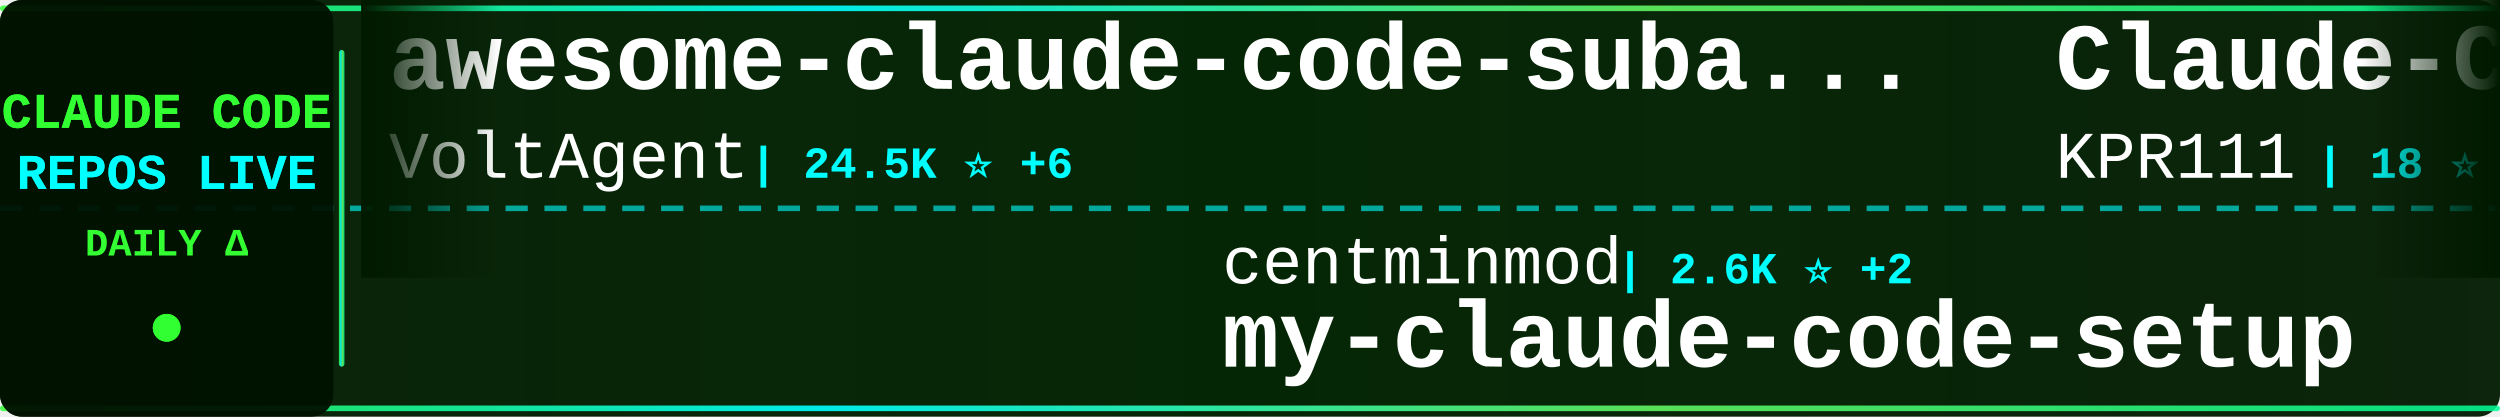
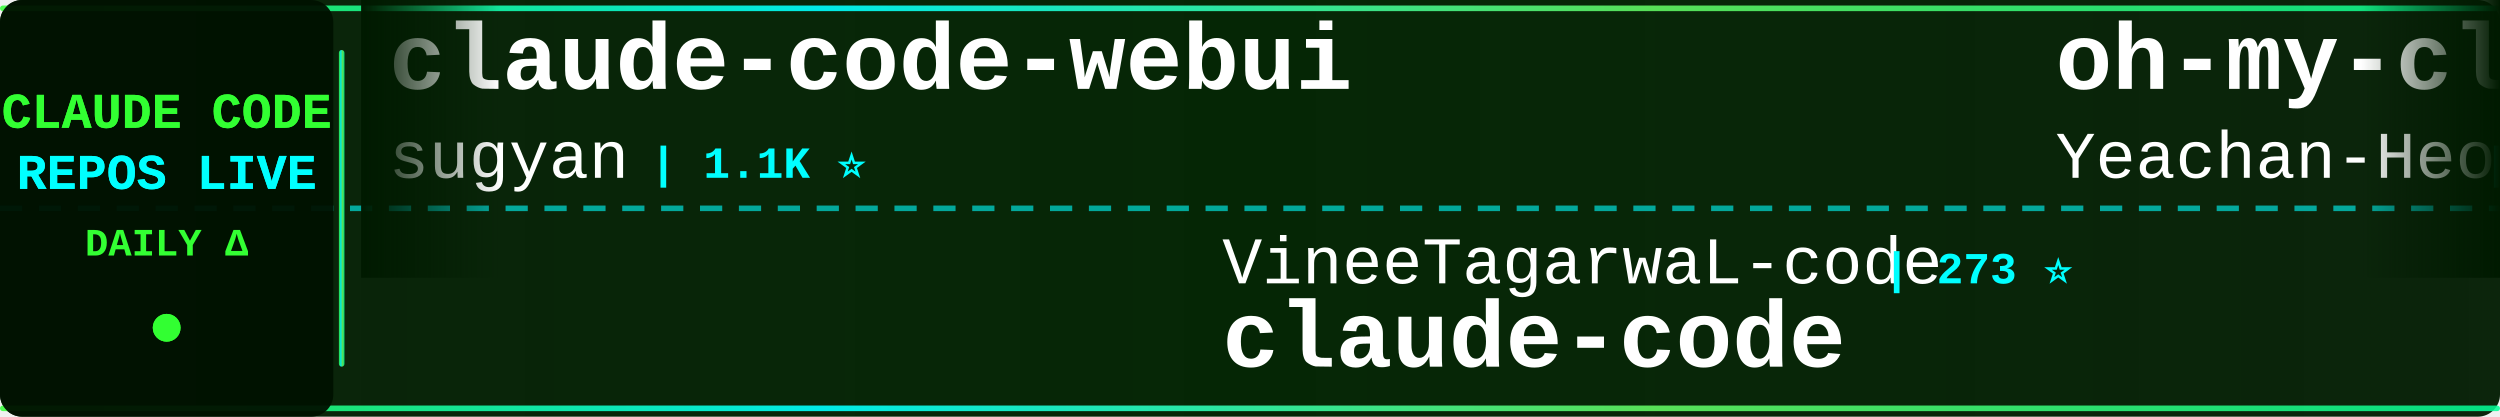
<svg xmlns="http://www.w3.org/2000/svg" width="900" height="150">
  <defs>
    <linearGradient id="tickerBg" x1="0%" y1="0%" x2="100%" y2="0%">
      <stop offset="0%" style="stop-color:#001a00;stop-opacity:0.95" />
      <stop offset="50%" style="stop-color:#002200;stop-opacity:0.98" />
      <stop offset="100%" style="stop-color:#001a00;stop-opacity:0.95" />
    </linearGradient>
    <linearGradient id="borderGrad" x1="0%" y1="0%" x2="100%" y2="0%">
      <stop offset="0%" style="stop-color:#33ff33;stop-opacity:0.85">
        <animate attributeName="stop-opacity" values="0.85;1;0.85" dur="2s" repeatCount="indefinite" />
      </stop>
      <stop offset="33%" style="stop-color:#00ffff;stop-opacity:0.9">
        <animate attributeName="stop-opacity" values="0.9;1;0.9" dur="2.2s" repeatCount="indefinite" />
      </stop>
      <stop offset="66%" style="stop-color:#66ff66;stop-opacity:0.85">
        <animate attributeName="stop-opacity" values="0.85;1;0.85" dur="1.8s" repeatCount="indefinite" />
      </stop>
      <stop offset="100%" style="stop-color:#00ff99;stop-opacity:0.85">
        <animate attributeName="stop-opacity" values="0.85;1;0.85" dur="2s" repeatCount="indefinite" />
      </stop>
    </linearGradient>
    <filter id="textGlow">
      <feGaussianBlur stdDeviation="0.1" result="coloredBlur" />
      <feMerge>
        <feMergeNode in="coloredBlur" />
        <feMergeNode in="SourceGraphic" />
      </feMerge>
    </filter>
    <filter id="metricGlow">
      <feGaussianBlur stdDeviation="0.2" result="coloredBlur" />
      <feMerge>
        <feMergeNode in="coloredBlur" />
        <feMergeNode in="SourceGraphic" />
      </feMerge>
    </filter>
    <linearGradient id="leftFade" x1="0%" y1="0%" x2="100%" y2="0%">
      <stop offset="0%" style="stop-color:#001a00;stop-opacity:1" />
      <stop offset="100%" style="stop-color:#001a00;stop-opacity:0" />
    </linearGradient>
    <linearGradient id="rightFade" x1="0%" y1="0%" x2="100%" y2="0%">
      <stop offset="0%" style="stop-color:#001a00;stop-opacity:0" />
      <stop offset="100%" style="stop-color:#001a00;stop-opacity:1" />
    </linearGradient>
  </defs>
  <rect width="900" height="150" fill="url(#tickerBg)" rx="8" />
  <rect x="0" y="2" width="900" height="2" fill="url(#borderGrad)" rx="1" />
  <rect x="0" y="146" width="900" height="2" fill="url(#borderGrad)" rx="1" />
  <line x1="0" y1="75" x2="900" y2="75" stroke="#00ffff" stroke-width="2" stroke-dasharray="8 6" opacity="0.6" />
  <rect x="0" y="0" width="120" height="150" fill="#001100" opacity="0.95" rx="8" />
  <text x="60" y="46" font-family="'Courier New', monospace" font-size="18" font-weight="bold" fill="#33ff33" text-anchor="middle" filter="url(#textGlow)">
    CLAUDE CODE
  </text>
  <text x="60" y="68" font-family="'Courier New', monospace" font-size="18" font-weight="bold" fill="#00ffff" text-anchor="middle" filter="url(#textGlow)">
    REPOS LIVE
  </text>
  <text x="60" y="92" font-family="'Courier New', monospace" font-size="14" font-weight="bold" fill="#33ff33" text-anchor="middle">
    DAILY Δ
  </text>
  <circle cx="60" cy="118" r="5" fill="#33ff33" filter="url(#metricGlow)">
    <animate attributeName="r" values="4;6;4" dur="1.5s" repeatCount="indefinite" />
    <animate attributeName="opacity" values="0.6;1;0.6" dur="1.5s" repeatCount="indefinite" />
  </circle>
  <rect x="122" y="18" width="2" height="114" fill="url(#borderGrad)" rx="1" />
  <clipPath id="tickerClip">
    <rect x="130" y="0" width="770" height="150" />
  </clipPath>
  <g clip-path="url(#tickerClip)">
    <g id="tickerItems">
      <animateTransform attributeName="transform" attributeType="XML" type="translate" from="0 0" to="-3000 0" dur="54s" repeatCount="indefinite" />
      <g transform="translate(0, 0)">
-         <text x="140" y="32" font-family="'Courier New', monospace" font-size="34" font-weight="bold" fill="#ffffff">awesome-claude-code-suba...</text>
-         <text x="140" y="64" font-family="'Courier New', monospace" font-size="24" font-weight="normal" fill="#ffffff" opacity="1.0">VoltAgent</text>
-         <text x="270" y="64" font-family="'Courier New', monospace" font-size="16" font-weight="bold" fill="#00ffff"> | 24.5K ⭐ +6</text>
+         <text x="140" y="32" font-family="'Courier New', monospace" font-size="34" font-weight="bold" fill="#ffffff">claude-code-webui</text>
+         <text x="140" y="64" font-family="'Courier New', monospace" font-size="24" font-weight="normal" fill="#ffffff" opacity="1.0">sugyan</text>
+         <text x="234" y="64" font-family="'Courier New', monospace" font-size="16" font-weight="bold" fill="#00ffff"> | 1.1K ⭐</text>
      </g>
      <g transform="translate(300, 0)">
-         <text x="140" y="102" font-family="'Courier New', monospace" font-size="24" font-weight="normal" fill="#ffffff" opacity="1.0">centminmod</text>
-         <text x="282" y="102" font-family="'Courier New', monospace" font-size="16" font-weight="bold" fill="#00ffff"> | 2.6K ⭐ +2</text>
-         <text x="140" y="132" font-family="'Courier New', monospace" font-size="34" font-weight="bold" fill="#ffffff">my-claude-code-setup</text>
+         <text x="140" y="102" font-family="'Courier New', monospace" font-size="24" font-weight="normal" fill="#ffffff" opacity="1.0">VineeTagarwaL-code</text>
+         <text x="378" y="102" font-family="'Courier New', monospace" font-size="16" font-weight="bold" fill="#00ffff"> | 273 ⭐</text>
+         <text x="140" y="132" font-family="'Courier New', monospace" font-size="34" font-weight="bold" fill="#ffffff">claude-code</text>
      </g>
      <g transform="translate(600, 0)">
-         <text x="140" y="32" font-family="'Courier New', monospace" font-size="34" font-weight="bold" fill="#ffffff">Claude-Code</text>
-         <text x="140" y="64" font-family="'Courier New', monospace" font-size="24" font-weight="normal" fill="#ffffff" opacity="1.0">KPR111</text>
-         <text x="234" y="64" font-family="'Courier New', monospace" font-size="16" font-weight="bold" fill="#00ffff"> | 18 ⭐</text>
+         <text x="140" y="32" font-family="'Courier New', monospace" font-size="34" font-weight="bold" fill="#ffffff">oh-my-claudecode</text>
+         <text x="140" y="64" font-family="'Courier New', monospace" font-size="24" font-weight="normal" fill="#ffffff" opacity="1.0">Yeachan-Heo</text>
+         <text x="294" y="64" font-family="'Courier New', monospace" font-size="16" font-weight="bold" fill="#00ffff"> | 38.7K ⭐ +9</text>
      </g>
      <g transform="translate(900, 0)">
-         <text x="140" y="102" font-family="'Courier New', monospace" font-size="24" font-weight="normal" fill="#ffffff" opacity="1.0">chauncygu</text>
-         <text x="270" y="102" font-family="'Courier New', monospace" font-size="16" font-weight="bold" fill="#00ffff"> | 2.8K ⭐</text>
-         <text x="140" y="132" font-family="'Courier New', monospace" font-size="34" font-weight="bold" fill="#ffffff">collection-claude-code-s...</text>
+         <text x="140" y="102" font-family="'Courier New', monospace" font-size="24" font-weight="normal" fill="#ffffff" opacity="1.0">feiskyer</text>
+         <text x="258" y="102" font-family="'Courier New', monospace" font-size="16" font-weight="bold" fill="#00ffff"> | 1.6K ⭐</text>
+         <text x="140" y="132" font-family="'Courier New', monospace" font-size="34" font-weight="bold" fill="#ffffff">claude-code-settings</text>
      </g>
      <g transform="translate(1200, 0)">
-         <text x="140" y="32" font-family="'Courier New', monospace" font-size="34" font-weight="bold" fill="#ffffff">claude-code-book</text>
-         <text x="140" y="64" font-family="'Courier New', monospace" font-size="24" font-weight="normal" fill="#ffffff" opacity="1.0">lintsinghua</text>
-         <text x="294" y="64" font-family="'Courier New', monospace" font-size="16" font-weight="bold" fill="#00ffff"> | 4.1K ⭐ -2</text>
+         <text x="140" y="32" font-family="'Courier New', monospace" font-size="34" font-weight="bold" fill="#ffffff">claude-code-best-practic...</text>
+         <text x="140" y="64" font-family="'Courier New', monospace" font-size="24" font-weight="normal" fill="#ffffff" opacity="1.0">shanraisshan</text>
+         <text x="306" y="64" font-family="'Courier New', monospace" font-size="16" font-weight="bold" fill="#00ffff"> | 64.8K ⭐ +7</text>
      </g>
      <g transform="translate(1500, 0)">
-         <text x="140" y="102" font-family="'Courier New', monospace" font-size="24" font-weight="normal" fill="#ffffff" opacity="1.0">wanshuiyin</text>
-         <text x="282" y="102" font-family="'Courier New', monospace" font-size="16" font-weight="bold" fill="#00ffff"> | 14.9K ⭐ +7</text>
-         <text x="140" y="132" font-family="'Courier New', monospace" font-size="34" font-weight="bold" fill="#ffffff">Auto-claude-code-researc...</text>
+         <text x="140" y="102" font-family="'Courier New', monospace" font-size="24" font-weight="normal" fill="#ffffff" opacity="1.0">RichardAtCT</text>
+         <text x="294" y="102" font-family="'Courier New', monospace" font-size="16" font-weight="bold" fill="#00ffff"> | 2.8K ⭐ +1</text>
+         <text x="140" y="132" font-family="'Courier New', monospace" font-size="34" font-weight="bold" fill="#ffffff">claude-code-telegram</text>
      </g>
      <g transform="translate(1800, 0)">
-         <text x="140" y="32" font-family="'Courier New', monospace" font-size="34" font-weight="bold" fill="#ffffff">claude-code-tudou</text>
-         <text x="140" y="64" font-family="'Courier New', monospace" font-size="24" font-weight="normal" fill="#ffffff" opacity="1.0">AICoderTudou</text>
-         <text x="306" y="64" font-family="'Courier New', monospace" font-size="16" font-weight="bold" fill="#00ffff"> | 496 ⭐</text>
+         <text x="140" y="32" font-family="'Courier New', monospace" font-size="34" font-weight="bold" fill="#ffffff">claude-code-showcase</text>
+         <text x="140" y="64" font-family="'Courier New', monospace" font-size="24" font-weight="normal" fill="#ffffff" opacity="1.0">ChrisWiles</text>
+         <text x="282" y="64" font-family="'Courier New', monospace" font-size="16" font-weight="bold" fill="#00ffff"> | 6.0K ⭐</text>
      </g>
      <g transform="translate(2100, 0)">
-         <text x="140" y="102" font-family="'Courier New', monospace" font-size="24" font-weight="normal" fill="#ffffff" opacity="1.0">claude-code-best</text>
-         <text x="354" y="102" font-family="'Courier New', monospace" font-size="16" font-weight="bold" fill="#00ffff"> | 22.1K ⭐ +1</text>
+         <text x="140" y="102" font-family="'Courier New', monospace" font-size="24" font-weight="normal" fill="#ffffff" opacity="1.0">JrCx7scC</text>
+         <text x="258" y="102" font-family="'Courier New', monospace" font-size="16" font-weight="bold" fill="#00ffff"> | 374 ⭐</text>
+         <text x="140" y="132" font-family="'Courier New', monospace" font-size="34" font-weight="bold" fill="#ffffff">claude-code-source</text>
+       </g>
+       <g transform="translate(2400, 0)">
+         <text x="140" y="32" font-family="'Courier New', monospace" font-size="34" font-weight="bold" fill="#ffffff">claude-code-analysis</text>
+         <text x="140" y="64" font-family="'Courier New', monospace" font-size="24" font-weight="normal" fill="#ffffff" opacity="1.0">liuup</text>
+         <text x="222" y="64" font-family="'Courier New', monospace" font-size="16" font-weight="bold" fill="#00ffff"> | 3.8K ⭐</text>
+       </g>
+       <g transform="translate(2700, 0)">
+         <text x="140" y="102" font-family="'Courier New', monospace" font-size="24" font-weight="normal" fill="#ffffff" opacity="1.0">Windy3f3f3f3f</text>
+         <text x="318" y="102" font-family="'Courier New', monospace" font-size="16" font-weight="bold" fill="#00ffff"> | 3.5K ⭐</text>
+         <text x="140" y="132" font-family="'Courier New', monospace" font-size="34" font-weight="bold" fill="#ffffff">how-claude-code-works</text>
+       </g>
+       <g transform="translate(3000, 0)">
+         <text x="140" y="32" font-family="'Courier New', monospace" font-size="34" font-weight="bold" fill="#ffffff">claude-code-webui</text>
+         <text x="140" y="64" font-family="'Courier New', monospace" font-size="24" font-weight="normal" fill="#ffffff" opacity="1.0">sugyan</text>
+         <text x="234" y="64" font-family="'Courier New', monospace" font-size="16" font-weight="bold" fill="#00ffff"> | 1.1K ⭐</text>
+       </g>
+       <g transform="translate(3300, 0)">
+         <text x="140" y="102" font-family="'Courier New', monospace" font-size="24" font-weight="normal" fill="#ffffff" opacity="1.0">VineeTagarwaL-code</text>
+         <text x="378" y="102" font-family="'Courier New', monospace" font-size="16" font-weight="bold" fill="#00ffff"> | 273 ⭐</text>
        <text x="140" y="132" font-family="'Courier New', monospace" font-size="34" font-weight="bold" fill="#ffffff">claude-code</text>
      </g>
-       <g transform="translate(2400, 0)">
-         <text x="140" y="32" font-family="'Courier New', monospace" font-size="34" font-weight="bold" fill="#ffffff">claude-code-security-rev...</text>
-         <text x="140" y="64" font-family="'Courier New', monospace" font-size="24" font-weight="normal" fill="#ffffff" opacity="1.0">anthropics</text>
-         <text x="282" y="64" font-family="'Courier New', monospace" font-size="16" font-weight="bold" fill="#00ffff"> | 6.0K ⭐ +16</text>
-       </g>
-       <g transform="translate(2700, 0)">
-         <text x="140" y="102" font-family="'Courier New', monospace" font-size="24" font-weight="normal" fill="#ffffff" opacity="1.0">https-deeplearning-ai</text>
-         <text x="414" y="102" font-family="'Courier New', monospace" font-size="16" font-weight="bold" fill="#00ffff"> | 544 ⭐ +1</text>
-         <text x="140" y="132" font-family="'Courier New', monospace" font-size="34" font-weight="bold" fill="#ffffff">sc-claude-code-files</text>
-       </g>
-       <g transform="translate(3000, 0)">
-         <text x="140" y="32" font-family="'Courier New', monospace" font-size="34" font-weight="bold" fill="#ffffff">awesome-claude-code-suba...</text>
-         <text x="140" y="64" font-family="'Courier New', monospace" font-size="24" font-weight="normal" fill="#ffffff" opacity="1.0">VoltAgent</text>
-         <text x="270" y="64" font-family="'Courier New', monospace" font-size="16" font-weight="bold" fill="#00ffff"> | 24.5K ⭐ +6</text>
-       </g>
-       <g transform="translate(3300, 0)">
-         <text x="140" y="102" font-family="'Courier New', monospace" font-size="24" font-weight="normal" fill="#ffffff" opacity="1.0">centminmod</text>
-         <text x="282" y="102" font-family="'Courier New', monospace" font-size="16" font-weight="bold" fill="#00ffff"> | 2.6K ⭐ +2</text>
-         <text x="140" y="132" font-family="'Courier New', monospace" font-size="34" font-weight="bold" fill="#ffffff">my-claude-code-setup</text>
-       </g>
      <g transform="translate(3600, 0)">
-         <text x="140" y="32" font-family="'Courier New', monospace" font-size="34" font-weight="bold" fill="#ffffff">Claude-Code</text>
-         <text x="140" y="64" font-family="'Courier New', monospace" font-size="24" font-weight="normal" fill="#ffffff" opacity="1.0">KPR111</text>
-         <text x="234" y="64" font-family="'Courier New', monospace" font-size="16" font-weight="bold" fill="#00ffff"> | 18 ⭐</text>
+         <text x="140" y="32" font-family="'Courier New', monospace" font-size="34" font-weight="bold" fill="#ffffff">oh-my-claudecode</text>
+         <text x="140" y="64" font-family="'Courier New', monospace" font-size="24" font-weight="normal" fill="#ffffff" opacity="1.0">Yeachan-Heo</text>
+         <text x="294" y="64" font-family="'Courier New', monospace" font-size="16" font-weight="bold" fill="#00ffff"> | 38.7K ⭐ +9</text>
      </g>
      <g transform="translate(3900, 0)">
-         <text x="140" y="102" font-family="'Courier New', monospace" font-size="24" font-weight="normal" fill="#ffffff" opacity="1.0">chauncygu</text>
-         <text x="270" y="102" font-family="'Courier New', monospace" font-size="16" font-weight="bold" fill="#00ffff"> | 2.8K ⭐</text>
-         <text x="140" y="132" font-family="'Courier New', monospace" font-size="34" font-weight="bold" fill="#ffffff">collection-claude-code-s...</text>
+         <text x="140" y="102" font-family="'Courier New', monospace" font-size="24" font-weight="normal" fill="#ffffff" opacity="1.0">feiskyer</text>
+         <text x="258" y="102" font-family="'Courier New', monospace" font-size="16" font-weight="bold" fill="#00ffff"> | 1.6K ⭐</text>
+         <text x="140" y="132" font-family="'Courier New', monospace" font-size="34" font-weight="bold" fill="#ffffff">claude-code-settings</text>
      </g>
    </g>
  </g>
  <rect x="130" y="0" width="50" height="100" fill="url(#leftFade)" />
  <rect x="850" y="0" width="50" height="100" fill="url(#rightFade)" />
</svg>
